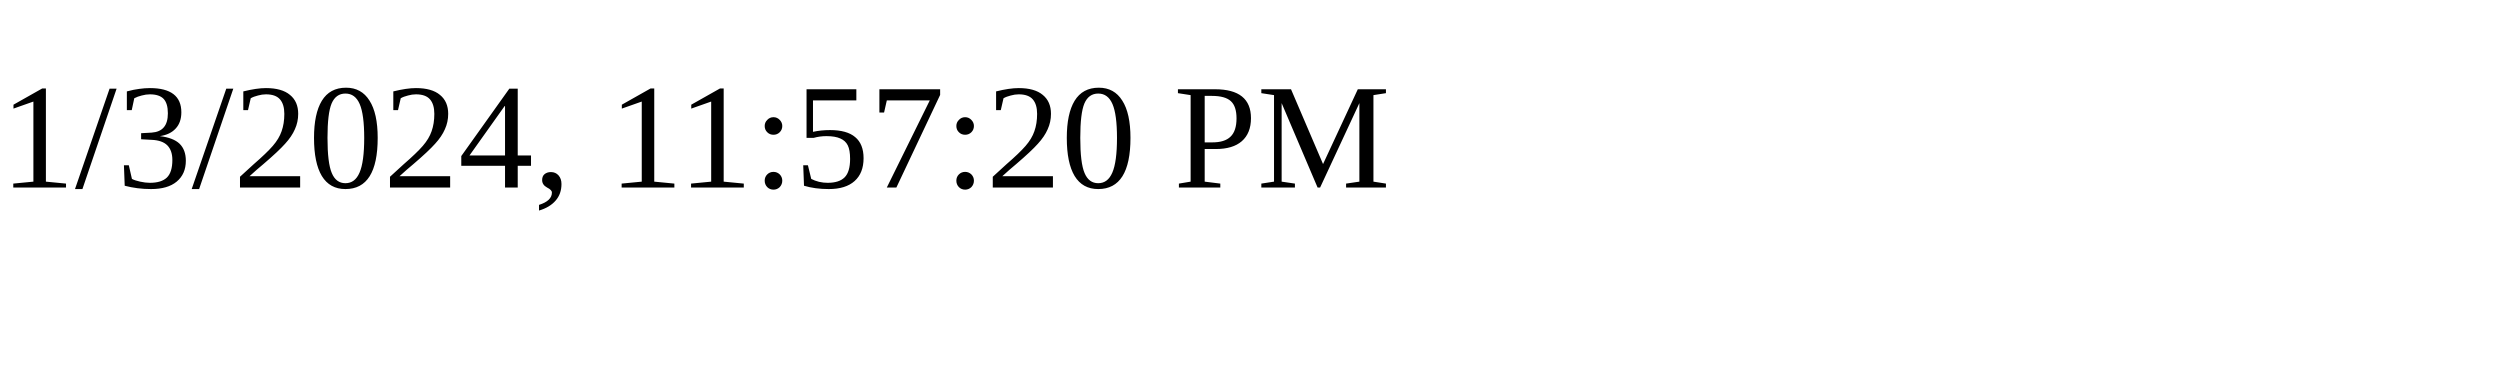
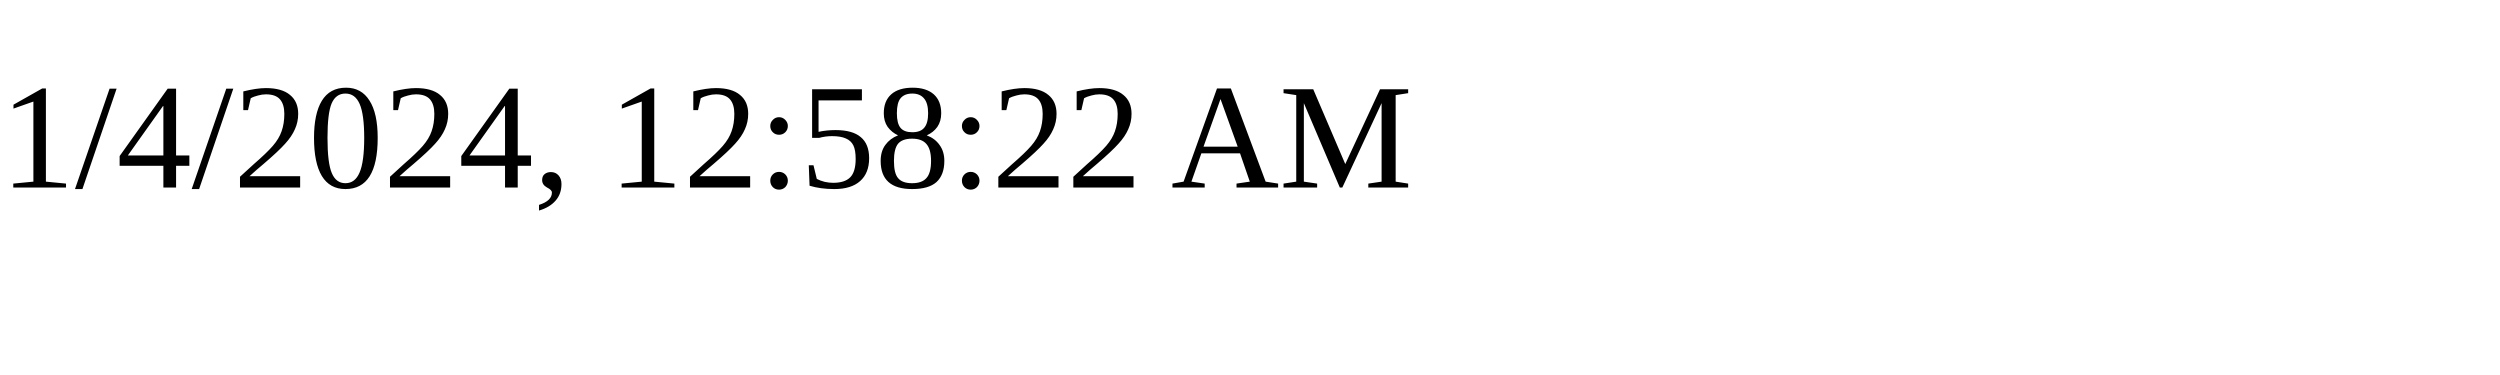
<svg xmlns="http://www.w3.org/2000/svg" height="30" width="200">
-   <text x="0" y="15">1/3/2024, 11:57:20 PM</text>
+   <text x="0" y="15">1/4/2024, 12:58:22 AM</text>
</svg>
